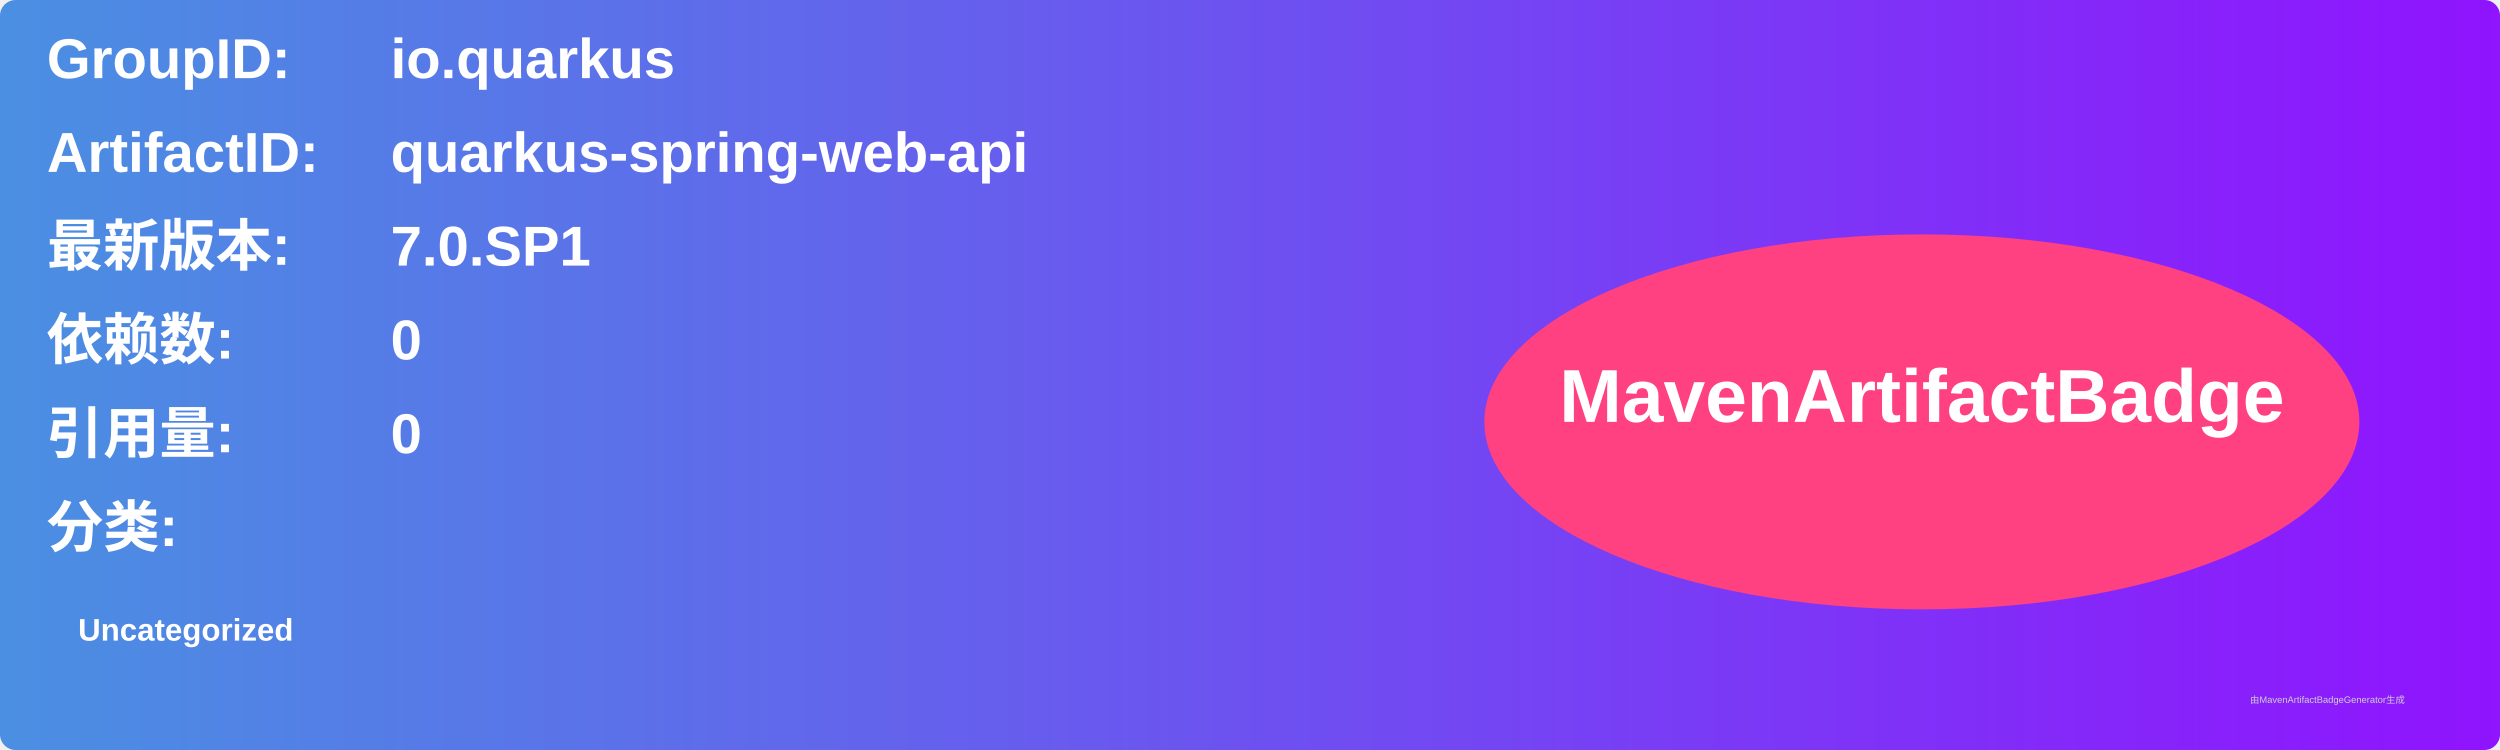
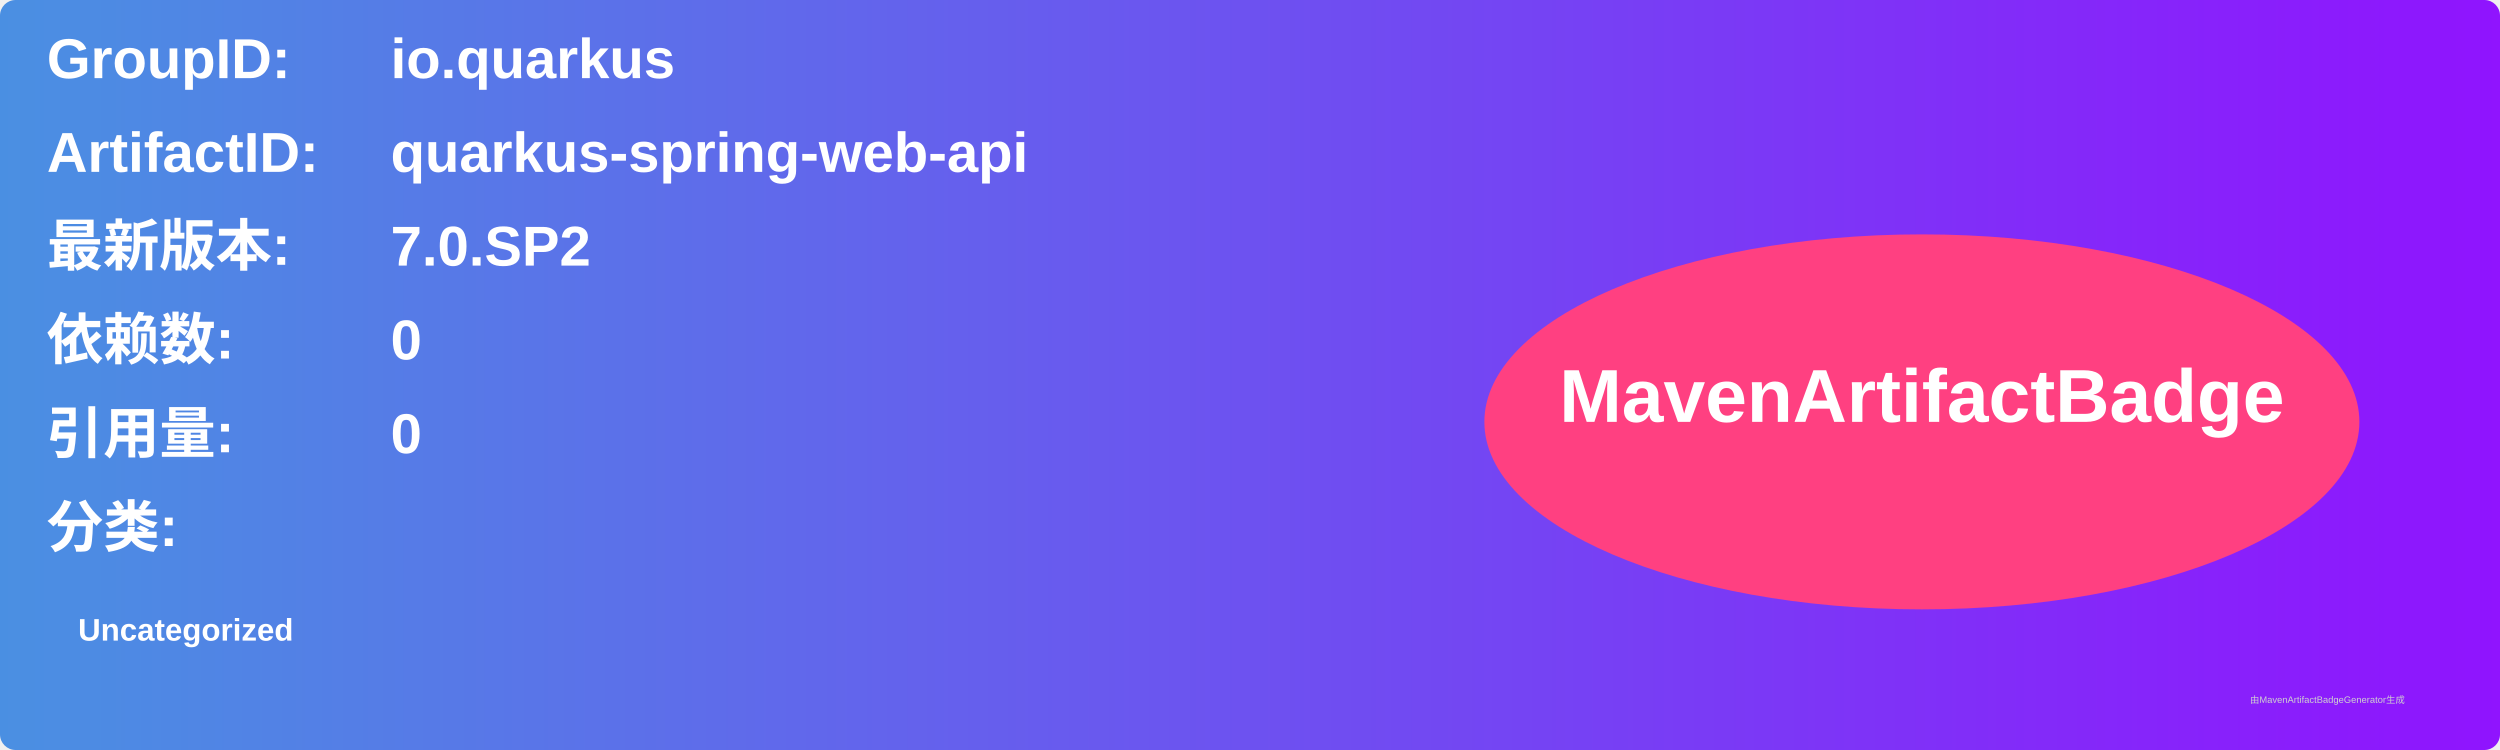
<svg xmlns="http://www.w3.org/2000/svg" width="800" height="240" viewBox="0 0 800 240">
  <linearGradient id="grad" x1="0%" y1="0%" x2="100%" y2="0%">
    <stop offset="0%" stop-color="#4a90e2" />
    <stop offset="100%" stop-color="#9013fe" />
  </linearGradient>
  <rect width="100%" height="100%" rx="5" ry="5" fill="url(#grad)" />
  <g transform="translate(15, 15)">
    <text x="0" y="10" font-family="Arial" font-size="18" fill="white" font-weight="bold" width="260">GroupID:</text>
    <text x="110" y="10" font-family="Arial" font-size="18" fill="white" font-weight="bold" width="460">io.quarkus</text>
    <text x="0" y="40" font-family="Arial" font-size="18" fill="white" font-weight="bold" width="260">ArtifactID:</text>
    <text x="110" y="40" font-family="Arial" font-size="18" fill="white" font-weight="bold" width="460">quarkus-spring-web-api</text>
    <text x="0" y="70" font-family="Arial" font-size="18" fill="white" font-weight="bold">最新版本:</text>
    <text x="110" y="70" font-family="Arial" font-size="18" fill="white" font-weight="bold">
-       <tspan font-weight="bold">7.0.SP1</tspan>
+       <tspan font-weight="bold">7.0.SP2</tspan>
    </text>
    <text x="0" y="100" font-family="Arial" font-size="18" fill="white" font-weight="bold">依赖数: </text>
    <text x="110" y="100" font-family="Arial" font-size="18" fill="white">
      <tspan font-weight="bold">0</tspan>
    </text>
    <text x="0" y="130" font-family="Arial" font-size="18" fill="white" font-weight="bold">引用量: </text>
    <text x="110" y="130" font-family="Arial" font-size="18" fill="white">
      <tspan font-weight="bold">0</tspan>
    </text>
    <text x="0" y="160" font-family="Arial" font-size="18" fill="white" font-weight="bold">分类:</text>
    <text x="10" y="190" font-family="Arial" font-size="10" fill="white">
      <tspan font-weight="bold">Uncategorized</tspan>
    </text>
    <ellipse cx="600" cy="120" rx="140" ry="60" fill="#ff4081" />
    <text x="600" y="120" text-anchor="middle" font-family="Arial" font-size="24" fill="white" font-weight="bold">MavenArtifactBadge</text>
  </g>
  <text x="720" y="225" font-family="Arial" font-size="3" fill="#d0d0d0">由MavenArtifactBadgeGenerator生成</text>
</svg>
